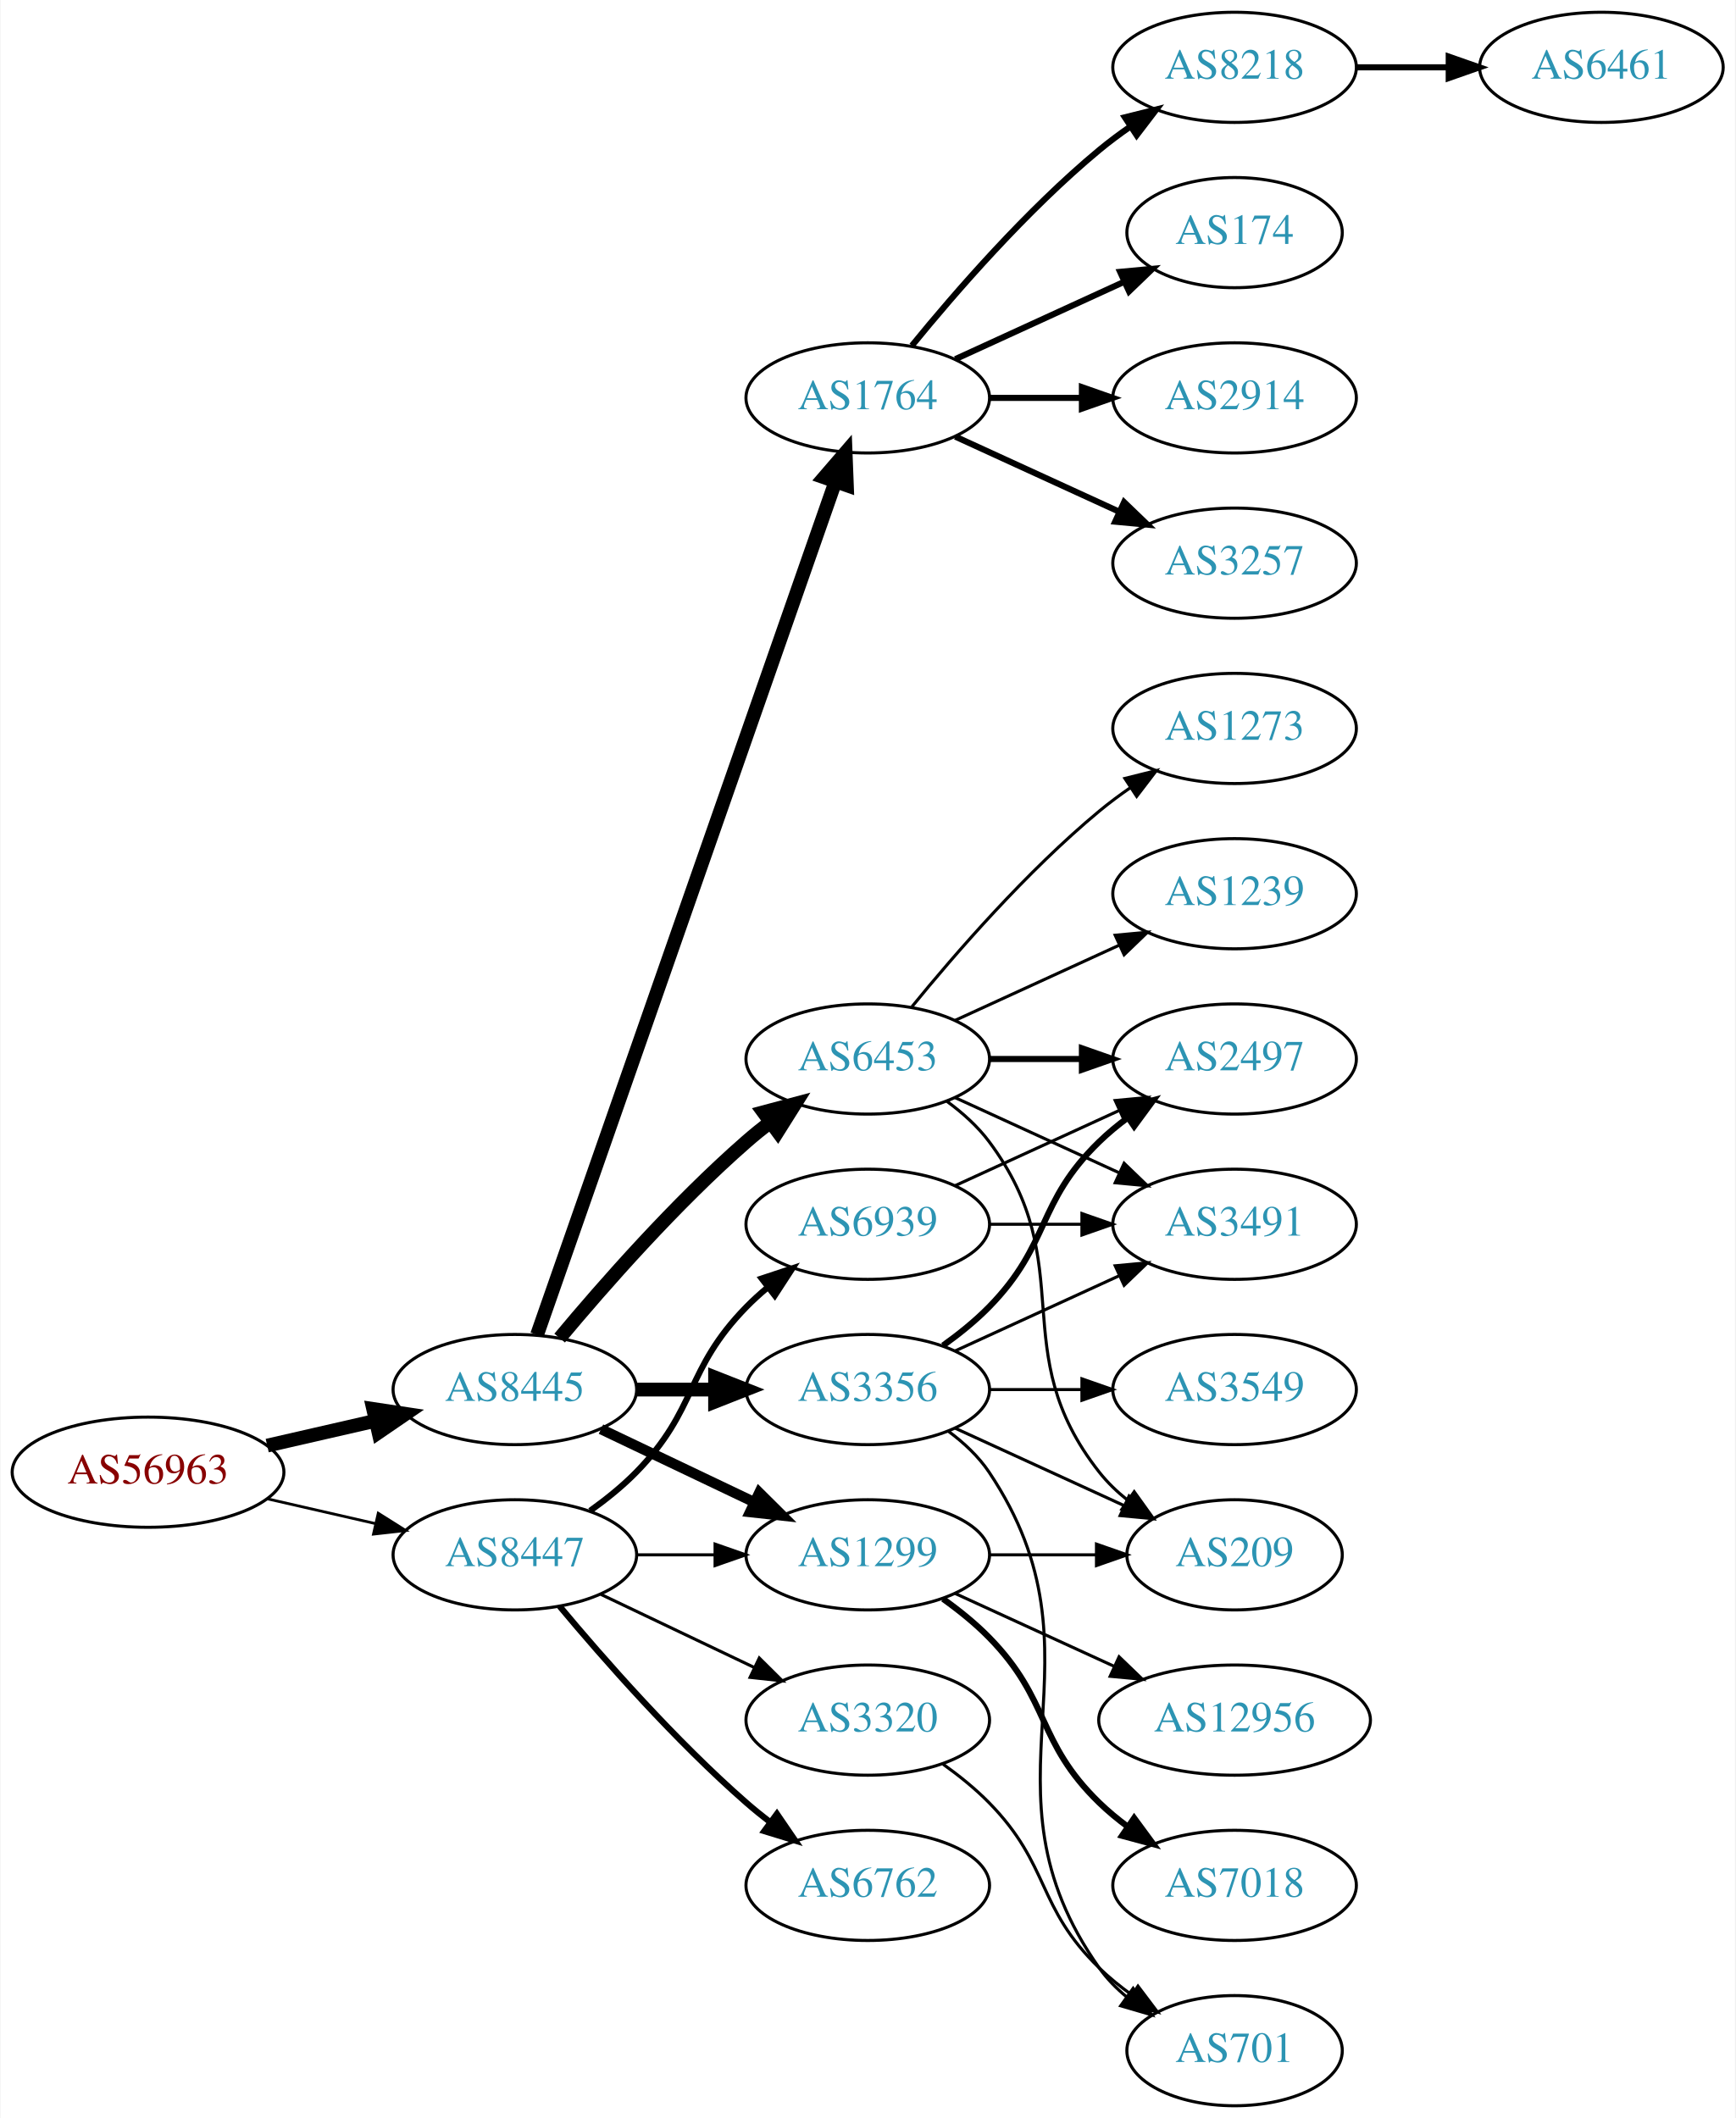
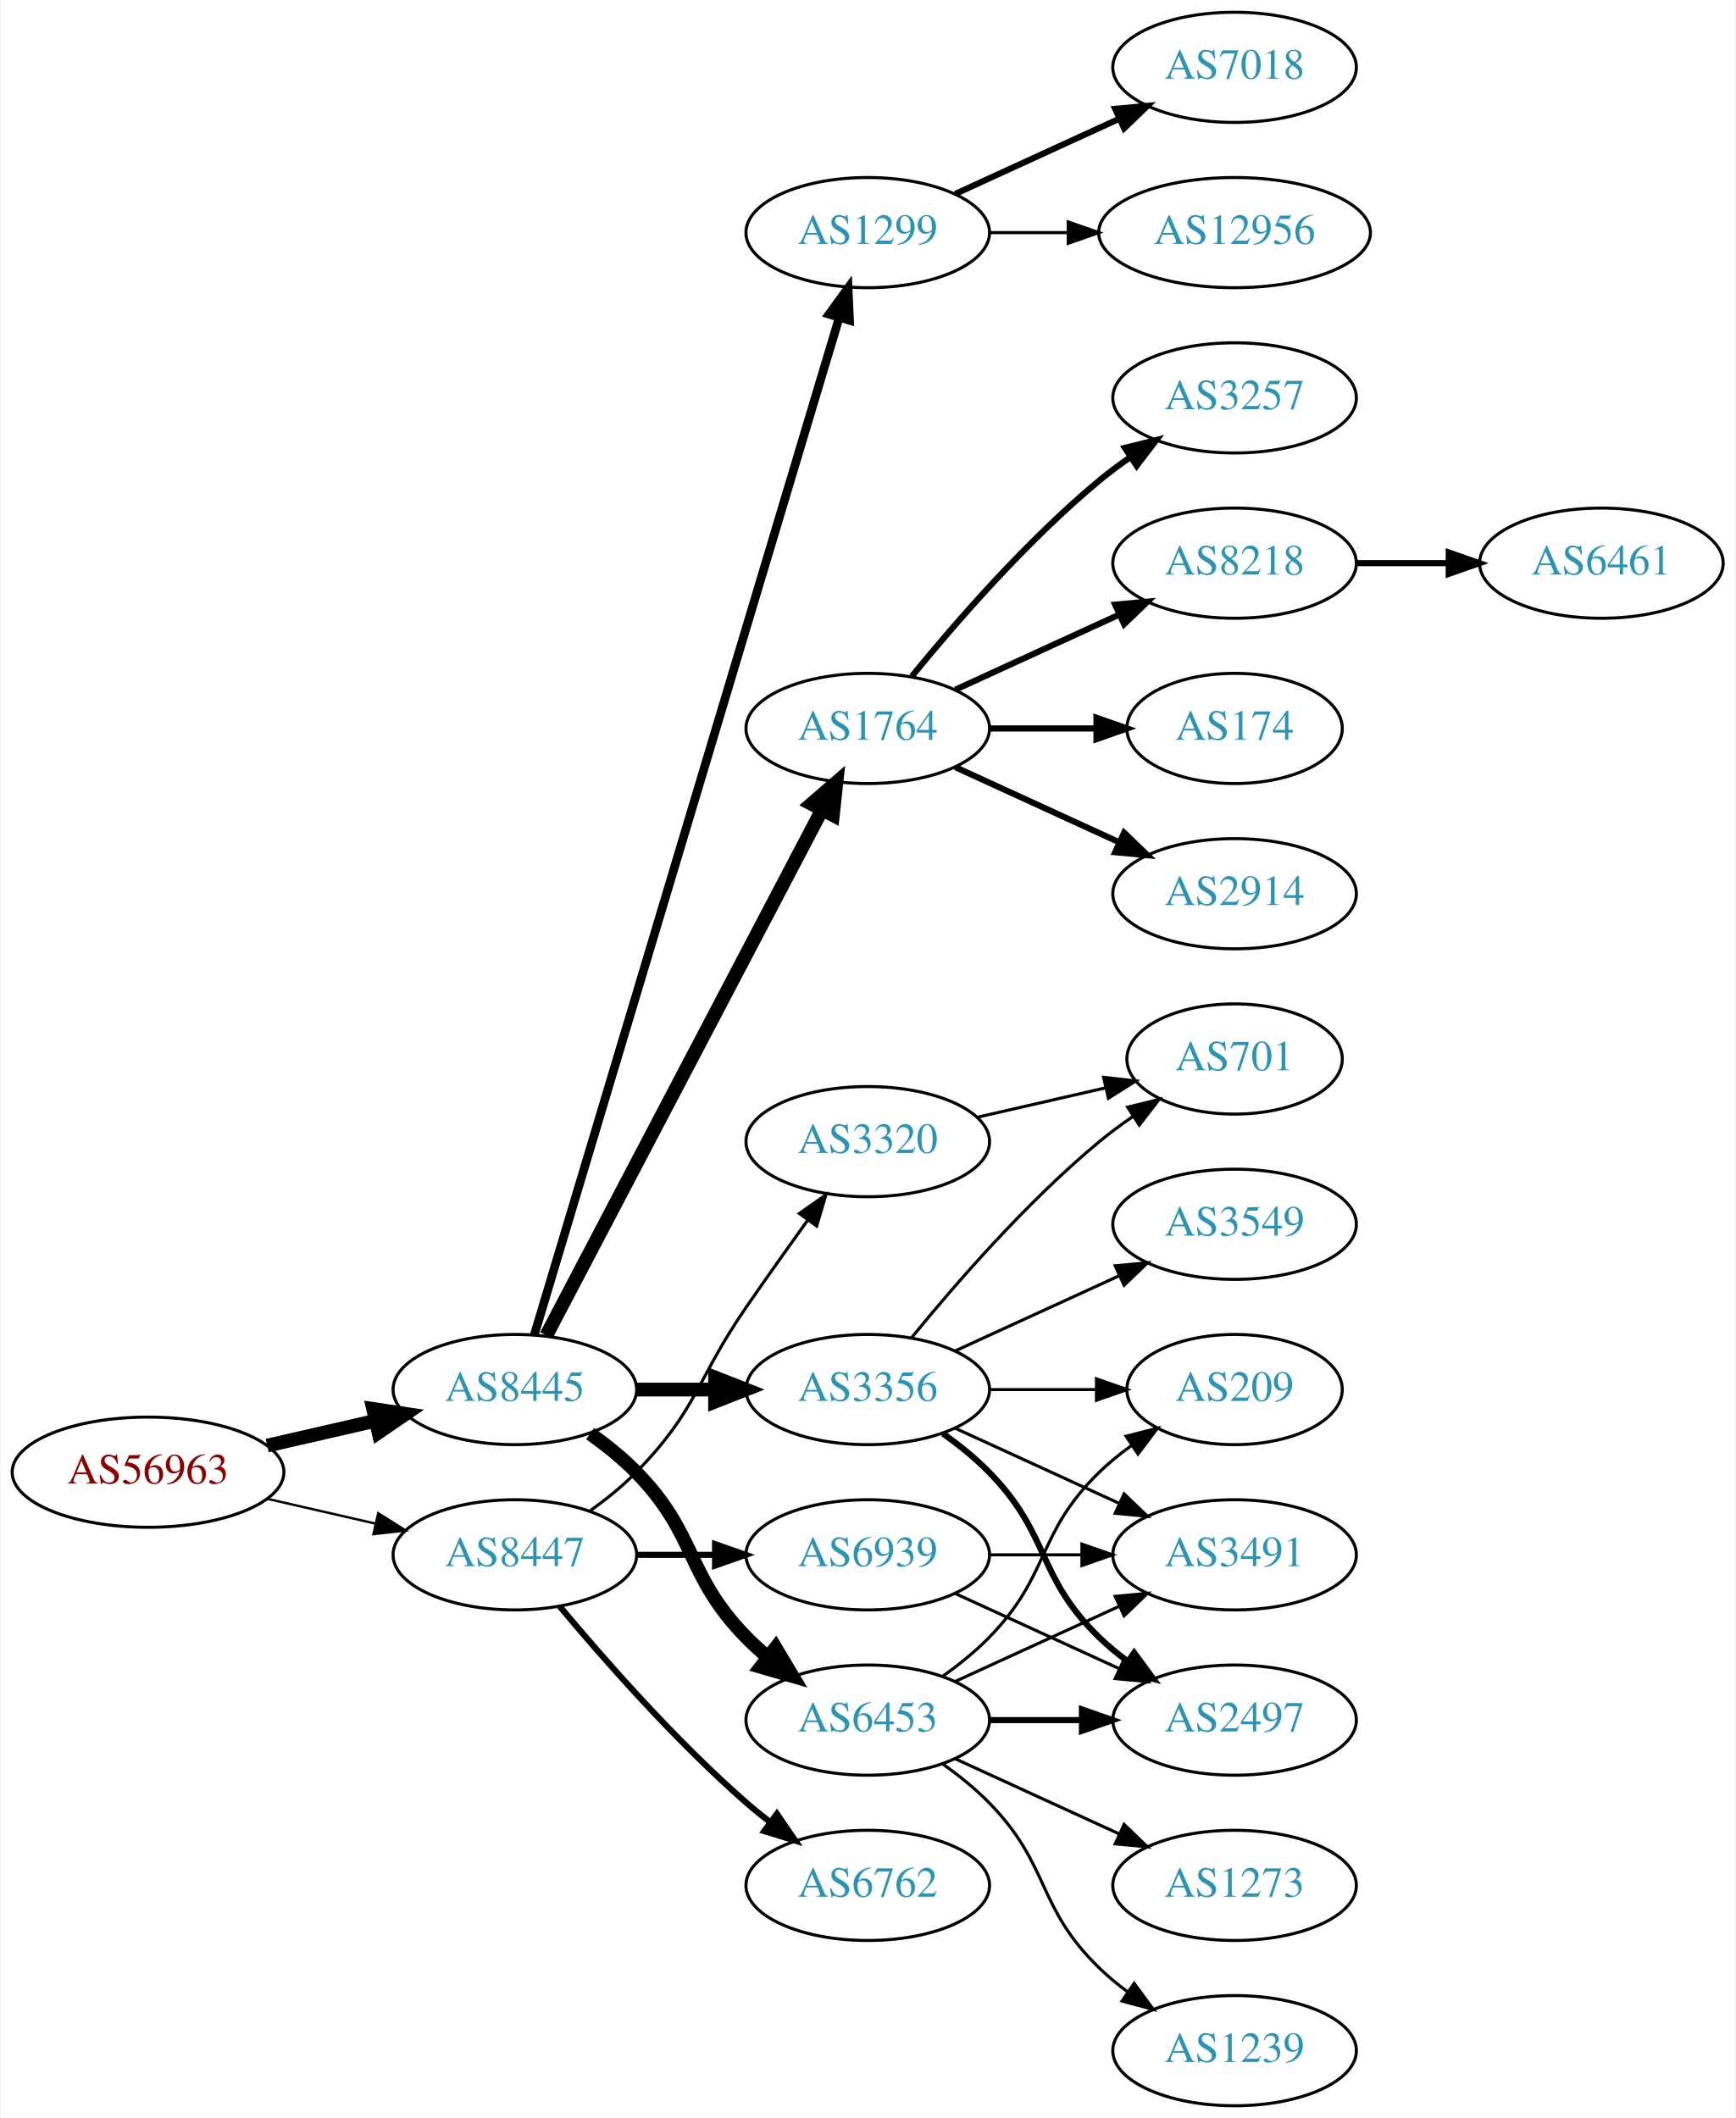
<svg xmlns="http://www.w3.org/2000/svg" xmlns:xlink="http://www.w3.org/1999/xlink" width="567pt" height="692pt" viewBox="0.00 0.00 566.66 692.00">
  <g id="graph0" class="graph" transform="scale(1 1) rotate(0) translate(4 688)">
    <polygon fill="white" stroke="none" points="-4,4 -4,-688 562.663,-688 562.663,4 -4,4" />
    <g id="node1" class="node">
      <g id="a_node1">
        <a xlink:href="/asn/56963" xlink:title="AS56963 ~ Skidata AG [AT]">
          <ellipse fill="#ffffff" stroke="black" cx="44.196" cy="-207" rx="44.393" ry="18" />
          <text text-anchor="middle" x="44.196" y="-203.3" font-family="Times,serif" font-size="14.00" fill="#880000">AS56963</text>
        </a>
      </g>
    </g>
    <g id="node2" class="node">
      <g id="a_node2">
        <a xlink:href="/asn/8445" xlink:title="AS8445 ~ SALZBURG-AG-AS [AT]">
          <ellipse fill="#ffffff" stroke="black" cx="164.039" cy="-234" rx="39.794" ry="18" />
          <text text-anchor="middle" x="164.039" y="-230.3" font-family="Times,serif" font-size="14.00" fill="#2c94b3">AS8445</text>
        </a>
      </g>
    </g>
    <g id="edge1" class="edge">
      <path fill="none" stroke="black" stroke-width="4.5" d="M83.131,-215.692C94.371,-218.267 106.784,-221.111 118.407,-223.774" />
      <polygon fill="black" stroke="black" stroke-width="4.5" points="117.742,-227.661 128.369,-226.057 119.501,-219.985 117.742,-227.661" />
    </g>
    <g id="node3" class="node">
      <g id="a_node3">
        <a xlink:href="/asn/8447" xlink:title="AS8447 ~ A1 Telekom Austria AG [AT]">
          <ellipse fill="#ffffff" stroke="black" cx="164.039" cy="-180" rx="39.794" ry="18" />
          <text text-anchor="middle" x="164.039" y="-176.3" font-family="Times,serif" font-size="14.00" fill="#2c94b3">AS8447</text>
        </a>
      </g>
    </g>
    <g id="edge2" class="edge">
-       <path fill="none" stroke="black" stroke-width="0.9" d="M83.131,-198.308C94.371,-195.733 106.784,-192.889 118.407,-190.226" />
-       <polygon fill="black" stroke="black" stroke-width="0.9" points="119.403,-193.588 128.369,-187.943 117.84,-186.765 119.403,-193.588" />
+       <path fill="none" stroke="black" stroke-width="0.776" d="M83.131,-198.308C94.371,-195.733 106.784,-192.889 118.407,-190.226" />
+       <polygon fill="black" stroke="black" stroke-width="0.776" points="119.403,-193.588 128.369,-187.943 117.84,-186.765 119.403,-193.588" />
    </g>
    <g id="node4" class="node">
      <g id="a_node4">
-         <a xlink:href="/asn/6453" xlink:title="AS6453 ~ TATA COMMUNICATIONS (AMERICA) INC [US]">
-           <ellipse fill="#ffffff" stroke="black" cx="279.332" cy="-342" rx="39.794" ry="18" />
-           <text text-anchor="middle" x="279.332" y="-338.3" font-family="Times,serif" font-size="14.00" fill="#2c94b3">AS6453</text>
+         <a xlink:href="/asn/1764" xlink:title="AS1764 ~ NEXTLAYER-AS [AT]">
+           <ellipse fill="#ffffff" stroke="black" cx="279.332" cy="-450" rx="39.794" ry="18" />
+           <text text-anchor="middle" x="279.332" y="-446.3" font-family="Times,serif" font-size="14.00" fill="#2c94b3">AS1764</text>
        </a>
      </g>
    </g>
    <g id="edge3" class="edge">
-       <path fill="none" stroke="black" stroke-width="4.5" d="M178.669,-250.817C192.951,-267.929 216.498,-294.745 239.685,-315 242.151,-317.154 244.789,-319.294 247.487,-321.372" />
-       <polygon fill="black" stroke="black" stroke-width="4.5" points="245.252,-324.616 255.641,-327.37 249.919,-318.273 245.252,-324.616" />
+       <path fill="none" stroke="black" stroke-width="4.5" d="M174.31,-251.676C194.151,-289.505 240.829,-378.499 264.316,-423.278" />
+       <polygon fill="black" stroke="black" stroke-width="4.5" points="260.959,-425.356 269.091,-432.383 267.933,-421.698 260.959,-425.356" />
    </g>
    <g id="node5" class="node">
      <g id="a_node5">
+         <a xlink:href="/asn/6453" xlink:title="AS6453 ~ TATA COMMUNICATIONS (AMERICA) INC [US]">
+           <ellipse fill="#ffffff" stroke="black" cx="279.332" cy="-126" rx="39.794" ry="18" />
+           <text text-anchor="middle" x="279.332" y="-122.3" font-family="Times,serif" font-size="14.00" fill="#2c94b3">AS6453</text>
+         </a>
+       </g>
+     </g>
+     <g id="edge4" class="edge">
+       <path fill="none" stroke="black" stroke-width="4.5" d="M188.633,-219.611C193.889,-215.852 199.22,-211.563 203.685,-207 223.858,-186.383 219.513,-173.617 239.685,-153 241.778,-150.861 244.061,-148.782 246.438,-146.79" />
+       <polygon fill="black" stroke="black" stroke-width="4.5" points="249.224,-149.614 254.738,-140.389 244.414,-143.379 249.224,-149.614" />
+     </g>
+     <g id="node6" class="node">
+       <g id="a_node6">
        <a xlink:href="/asn/3356" xlink:title="AS3356 ~ Level 3 Parent, LLC [US]">
          <ellipse fill="#ffffff" stroke="black" cx="279.332" cy="-234" rx="39.794" ry="18" />
          <text text-anchor="middle" x="279.332" y="-230.3" font-family="Times,serif" font-size="14.00" fill="#2c94b3">AS3356</text>
        </a>
      </g>
    </g>
-     <g id="edge4" class="edge">
+     <g id="edge5" class="edge">
      <path fill="none" stroke="black" stroke-width="4.5" d="M203.711,-234C211.914,-234 220.678,-234 229.21,-234" />
      <polygon fill="black" stroke="black" stroke-width="4.5" points="229.449,-237.938 239.449,-234 229.449,-230.063 229.449,-237.938" />
    </g>
-     <g id="node6" class="node">
-       <g id="a_node6">
-         <a xlink:href="/asn/1299" xlink:title="AS1299 ~ Telia Carrier [EU]">
-           <ellipse fill="#ffffff" stroke="black" cx="279.332" cy="-180" rx="39.794" ry="18" />
-           <text text-anchor="middle" x="279.332" y="-176.3" font-family="Times,serif" font-size="14.00" fill="#2c94b3">AS1299</text>
-         </a>
-       </g>
-     </g>
-     <g id="edge5" class="edge">
-       <path fill="none" stroke="black" stroke-width="3.375" d="M192.175,-221.066C207.169,-213.919 225.99,-204.948 242.213,-197.215" />
-       <polygon fill="black" stroke="black" stroke-width="3.375" points="243.895,-200.291 251.417,-192.829 240.884,-193.972 243.895,-200.291" />
-     </g>
    <g id="node7" class="node">
      <g id="a_node7">
-         <a xlink:href="/asn/1764" xlink:title="AS1764 ~ NEXTLAYER-AS [AT]">
-           <ellipse fill="#ffffff" stroke="black" cx="279.332" cy="-558" rx="39.794" ry="18" />
-           <text text-anchor="middle" x="279.332" y="-554.3" font-family="Times,serif" font-size="14.00" fill="#2c94b3">AS1764</text>
+         <a xlink:href="/asn/1299" xlink:title="AS1299 ~ Telia Carrier [EU]">
+           <ellipse fill="#ffffff" stroke="black" cx="279.332" cy="-612" rx="39.794" ry="18" />
+           <text text-anchor="middle" x="279.332" y="-608.3" font-family="Times,serif" font-size="14.00" fill="#2c94b3">AS1299</text>
        </a>
      </g>
    </g>
    <g id="edge6" class="edge">
-       <path fill="none" stroke="black" stroke-width="4.5" d="M171.291,-251.881C190.093,-305.651 246.207,-466.129 268.775,-530.67" />
-       <polygon fill="black" stroke="black" stroke-width="4.5" points="265.081,-532.034 272.098,-540.174 272.514,-529.435 265.081,-532.034" />
-     </g>
-     <g id="edge25" class="edge">
-       <path fill="none" stroke="black" d="M203.711,-180C211.914,-180 220.678,-180 229.21,-180" />
-       <polygon fill="black" stroke="black" points="229.449,-183.5 239.449,-180 229.449,-176.5 229.449,-183.5" />
+       <path fill="none" stroke="black" stroke-width="2.812" d="M170.427,-251.977C188.617,-312.669 247.848,-510.293 269.931,-583.972" />
+       <polygon fill="black" stroke="black" stroke-width="2.812" points="266.687,-585.338 272.91,-593.913 273.392,-583.329 266.687,-585.338" />
    </g>
    <g id="node22" class="node">
      <g id="a_node22">
        <a xlink:href="/asn/6762" xlink:title="AS6762 ~ TELECOM ITALIA SPARKLE S.p.A. [IT]">
          <ellipse fill="#ffffff" stroke="black" cx="279.332" cy="-72" rx="39.794" ry="18" />
          <text text-anchor="middle" x="279.332" y="-68.3" font-family="Times,serif" font-size="14.00" fill="#2c94b3">AS6762</text>
        </a>
      </g>
    </g>
-     <g id="edge26" class="edge">
+     <g id="edge24" class="edge">
      <path fill="none" stroke="black" stroke-width="2" d="M178.669,-163.183C192.951,-146.071 216.498,-119.255 239.685,-99 242.151,-96.846 244.789,-94.706 247.487,-92.628" />
      <polygon fill="black" stroke="black" stroke-width="2" points="249.66,-95.375 255.641,-86.63 245.512,-89.736 249.66,-95.375" />
    </g>
    <g id="node23" class="node">
      <g id="a_node23">
-         <a xlink:href="/asn/3320" xlink:title="AS3320 ~ DTAG [DE]">
-           <ellipse fill="#ffffff" stroke="black" cx="279.332" cy="-126" rx="39.794" ry="18" />
-           <text text-anchor="middle" x="279.332" y="-122.3" font-family="Times,serif" font-size="14.00" fill="#2c94b3">AS3320</text>
-         </a>
-       </g>
-     </g>
-     <g id="edge27" class="edge">
-       <path fill="none" stroke="black" d="M192.175,-167.066C207.169,-159.919 225.99,-150.948 242.213,-143.215" />
-       <polygon fill="black" stroke="black" points="243.895,-146.291 251.417,-138.829 240.884,-139.972 243.895,-146.291" />
+         <a xlink:href="/asn/6939" xlink:title="AS6939 ~ Hurricane Electric LLC [US]">
+           <ellipse fill="#ffffff" stroke="black" cx="279.332" cy="-180" rx="39.794" ry="18" />
+           <text text-anchor="middle" x="279.332" y="-176.3" font-family="Times,serif" font-size="14.00" fill="#2c94b3">AS6939</text>
+         </a>
+       </g>
+     </g>
+     <g id="edge25" class="edge">
+       <path fill="none" stroke="black" stroke-width="2" d="M203.711,-180C211.914,-180 220.678,-180 229.21,-180" />
+       <polygon fill="black" stroke="black" stroke-width="2" points="229.449,-183.5 239.449,-180 229.449,-176.5 229.449,-183.5" />
    </g>
    <g id="node24" class="node">
      <g id="a_node24">
-         <a xlink:href="/asn/6939" xlink:title="AS6939 ~ Hurricane Electric LLC [US]">
-           <ellipse fill="#ffffff" stroke="black" cx="279.332" cy="-288" rx="39.794" ry="18" />
-           <text text-anchor="middle" x="279.332" y="-284.3" font-family="Times,serif" font-size="14.00" fill="#2c94b3">AS6939</text>
-         </a>
-       </g>
-     </g>
-     <g id="edge28" class="edge">
-       <path fill="none" stroke="black" stroke-width="2" d="M188.633,-194.389C193.889,-198.148 199.22,-202.437 203.685,-207 223.858,-227.617 219.513,-240.383 239.685,-261 241.778,-263.139 244.061,-265.218 246.438,-267.21" />
-       <polygon fill="black" stroke="black" stroke-width="2" points="244.681,-270.275 254.738,-273.611 248.956,-264.732 244.681,-270.275" />
+         <a xlink:href="/asn/3320" xlink:title="AS3320 ~ DTAG [DE]">
+           <ellipse fill="#ffffff" stroke="black" cx="279.332" cy="-315" rx="39.794" ry="18" />
+           <text text-anchor="middle" x="279.332" y="-311.3" font-family="Times,serif" font-size="14.00" fill="#2c94b3">AS3320</text>
+         </a>
+       </g>
+     </g>
+     <g id="edge26" class="edge">
+       <path fill="none" stroke="black" d="M188.633,-194.389C193.889,-198.148 199.22,-202.437 203.685,-207 223.858,-227.617 223.289,-237.269 239.685,-261 246.141,-270.344 253.351,-280.494 259.779,-289.445" />
+       <polygon fill="black" stroke="black" points="256.966,-291.528 265.652,-297.594 262.645,-287.435 256.966,-291.528" />
    </g>
    <g id="node8" class="node">
      <g id="a_node8">
-         <a xlink:href="/asn/2497" xlink:title="AS2497 ~ Internet Initiative Japan Inc. [JP]">
-           <ellipse fill="#ffffff" stroke="black" cx="399.174" cy="-342" rx="39.794" ry="18" />
-           <text text-anchor="middle" x="399.174" y="-338.3" font-family="Times,serif" font-size="14.00" fill="#2c94b3">AS2497</text>
+         <a xlink:href="/asn/2914" xlink:title="AS2914 ~ NTT America, Inc. [US]">
+           <ellipse fill="#ffffff" stroke="black" cx="399.174" cy="-396" rx="39.794" ry="18" />
+           <text text-anchor="middle" x="399.174" y="-392.3" font-family="Times,serif" font-size="14.00" fill="#2c94b3">AS2914</text>
        </a>
      </g>
    </g>
    <g id="edge7" class="edge">
-       <path fill="none" stroke="black" stroke-width="2" d="M319.244,-342C328.798,-342 339.147,-342 349.11,-342" />
-       <polygon fill="black" stroke="black" stroke-width="2" points="349.302,-345.5 359.302,-342 349.302,-338.5 349.302,-345.5" />
+       <path fill="none" stroke="black" stroke-width="2" d="M307.96,-437.339C323.917,-430.027 344.188,-420.739 361.471,-412.819" />
+       <polygon fill="black" stroke="black" stroke-width="2" points="363.085,-415.929 370.718,-408.581 360.169,-409.565 363.085,-415.929" />
    </g>
    <g id="node9" class="node">
      <g id="a_node9">
-         <a xlink:href="/asn/1239" xlink:title="AS1239 ~ Sprint [US]">
-           <ellipse fill="#ffffff" stroke="black" cx="399.174" cy="-396" rx="39.794" ry="18" />
-           <text text-anchor="middle" x="399.174" y="-392.3" font-family="Times,serif" font-size="14.00" fill="#2c94b3">AS1239</text>
+         <a xlink:href="/asn/3257" xlink:title="AS3257 ~ GTT [DE]">
+           <ellipse fill="#ffffff" stroke="black" cx="399.174" cy="-558" rx="39.794" ry="18" />
+           <text text-anchor="middle" x="399.174" y="-554.3" font-family="Times,serif" font-size="14.00" fill="#2c94b3">AS3257</text>
        </a>
      </g>
    </g>
    <g id="edge8" class="edge">
-       <path fill="none" stroke="black" d="M307.96,-354.661C323.917,-361.973 344.188,-371.261 361.471,-379.181" />
-       <polygon fill="black" stroke="black" points="360.169,-382.435 370.718,-383.419 363.085,-376.071 360.169,-382.435" />
+       <path fill="none" stroke="black" stroke-width="2" d="M293.751,-467.065C307.865,-484.375 331.28,-511.345 354.978,-531 358.194,-533.668 361.695,-536.27 365.265,-538.741" />
+       <polygon fill="black" stroke="black" stroke-width="2" points="363.343,-541.666 373.622,-544.236 367.189,-535.817 363.343,-541.666" />
    </g>
    <g id="node10" class="node">
      <g id="a_node10">
-         <a xlink:href="/asn/3491" xlink:title="AS3491 ~ PCCW Global, Inc. [US]">
-           <ellipse fill="#ffffff" stroke="black" cx="399.174" cy="-288" rx="39.794" ry="18" />
-           <text text-anchor="middle" x="399.174" y="-284.3" font-family="Times,serif" font-size="14.00" fill="#2c94b3">AS3491</text>
+         <a xlink:href="/asn/8218" xlink:title="AS8218 ~ legacy Neotelecoms [FR]">
+           <ellipse fill="#ffffff" stroke="black" cx="399.174" cy="-504" rx="39.794" ry="18" />
+           <text text-anchor="middle" x="399.174" y="-500.3" font-family="Times,serif" font-size="14.00" fill="#2c94b3">AS8218</text>
        </a>
      </g>
    </g>
    <g id="edge9" class="edge">
-       <path fill="none" stroke="black" d="M307.96,-329.339C323.917,-322.027 344.188,-312.739 361.471,-304.819" />
-       <polygon fill="black" stroke="black" points="363.085,-307.929 370.718,-300.581 360.169,-301.565 363.085,-307.929" />
+       <path fill="none" stroke="black" stroke-width="2" d="M307.96,-462.661C323.917,-469.973 344.188,-479.261 361.471,-487.181" />
+       <polygon fill="black" stroke="black" stroke-width="2" points="360.169,-490.435 370.718,-491.419 363.085,-484.071 360.169,-490.435" />
    </g>
    <g id="node11" class="node">
      <g id="a_node11">
-         <a xlink:href="/asn/1273" xlink:title="AS1273 ~ Vodafone Group PLC [EU]">
-           <ellipse fill="#ffffff" stroke="black" cx="399.174" cy="-450" rx="39.794" ry="18" />
-           <text text-anchor="middle" x="399.174" y="-446.3" font-family="Times,serif" font-size="14.00" fill="#2c94b3">AS1273</text>
+         <a xlink:href="/asn/174" xlink:title="AS174 ~ Cogent Communications [US]">
+           <ellipse fill="#ffffff" stroke="black" cx="399.174" cy="-450" rx="35.194" ry="18" />
+           <text text-anchor="middle" x="399.174" y="-446.3" font-family="Times,serif" font-size="14.00" fill="#2c94b3">AS174</text>
        </a>
      </g>
    </g>
    <g id="edge10" class="edge">
-       <path fill="none" stroke="black" d="M293.751,-359.065C307.865,-376.375 331.28,-403.345 354.978,-423 358.194,-425.668 361.695,-428.27 365.265,-430.741" />
-       <polygon fill="black" stroke="black" points="363.343,-433.666 373.622,-436.236 367.189,-427.817 363.343,-433.666" />
+       <path fill="none" stroke="black" stroke-width="2" d="M319.244,-450C330.331,-450 342.491,-450 353.873,-450" />
+       <polygon fill="black" stroke="black" stroke-width="2" points="354.055,-453.5 364.055,-450 354.055,-446.5 354.055,-453.5" />
    </g>
    <g id="node12" class="node">
      <g id="a_node12">
+         <a xlink:href="/asn/3491" xlink:title="AS3491 ~ PCCW Global, Inc. [US]">
+           <ellipse fill="#ffffff" stroke="black" cx="399.174" cy="-180" rx="39.794" ry="18" />
+           <text text-anchor="middle" x="399.174" y="-176.3" font-family="Times,serif" font-size="14.00" fill="#2c94b3">AS3491</text>
+         </a>
+       </g>
+     </g>
+     <g id="edge11" class="edge">
+       <path fill="none" stroke="black" d="M307.96,-138.661C323.917,-145.973 344.188,-155.261 361.471,-163.181" />
+       <polygon fill="black" stroke="black" points="360.169,-166.435 370.718,-167.419 363.085,-160.071 360.169,-166.435" />
+     </g>
+     <g id="node13" class="node">
+       <g id="a_node13">
+         <a xlink:href="/asn/1239" xlink:title="AS1239 ~ Sprint [US]">
+           <ellipse fill="#ffffff" stroke="black" cx="399.174" cy="-18" rx="39.794" ry="18" />
+           <text text-anchor="middle" x="399.174" y="-14.3" font-family="Times,serif" font-size="14.00" fill="#2c94b3">AS1239</text>
+         </a>
+       </g>
+     </g>
+     <g id="edge12" class="edge">
+       <path fill="none" stroke="black" d="M303.926,-111.611C309.182,-107.852 314.513,-103.563 318.978,-99 339.151,-78.383 334.285,-65.094 354.978,-45 357.823,-42.237 360.997,-39.614 364.297,-37.166" />
+       <polygon fill="black" stroke="black" points="366.363,-39.993 372.645,-31.462 362.414,-34.214 366.363,-39.993" />
+     </g>
+     <g id="node14" class="node">
+       <g id="a_node14">
+         <a xlink:href="/asn/2497" xlink:title="AS2497 ~ Internet Initiative Japan Inc. [JP]">
+           <ellipse fill="#ffffff" stroke="black" cx="399.174" cy="-126" rx="39.794" ry="18" />
+           <text text-anchor="middle" x="399.174" y="-122.3" font-family="Times,serif" font-size="14.00" fill="#2c94b3">AS2497</text>
+         </a>
+       </g>
+     </g>
+     <g id="edge13" class="edge">
+       <path fill="none" stroke="black" stroke-width="2" d="M319.244,-126C328.798,-126 339.147,-126 349.11,-126" />
+       <polygon fill="black" stroke="black" stroke-width="2" points="349.302,-129.5 359.302,-126 349.302,-122.5 349.302,-129.5" />
+     </g>
+     <g id="node15" class="node">
+       <g id="a_node15">
        <a xlink:href="/asn/209" xlink:title="AS209 ~ CenturyLink Communications, LLC [US]">
-           <ellipse fill="#ffffff" stroke="black" cx="399.174" cy="-180" rx="35.194" ry="18" />
-           <text text-anchor="middle" x="399.174" y="-176.3" font-family="Times,serif" font-size="14.00" fill="#2c94b3">AS209</text>
-         </a>
-       </g>
-     </g>
-     <g id="edge11" class="edge">
-       <path fill="none" stroke="black" d="M305.262,-328.118C310.338,-324.389 315.256,-319.984 318.978,-315 349.249,-274.458 323.679,-246.754 354.978,-207 357.625,-203.639 360.813,-200.583 364.245,-197.839" />
-       <polygon fill="black" stroke="black" points="366.383,-200.614 372.552,-192 362.358,-194.887 366.383,-200.614" />
+           <ellipse fill="#ffffff" stroke="black" cx="399.174" cy="-234" rx="35.194" ry="18" />
+           <text text-anchor="middle" x="399.174" y="-230.3" font-family="Times,serif" font-size="14.00" fill="#2c94b3">AS209</text>
+         </a>
+       </g>
    </g>
    <g id="edge14" class="edge">
-       <path fill="none" stroke="black" stroke-width="2" d="M303.926,-248.389C309.182,-252.148 314.513,-256.437 318.978,-261 339.151,-281.617 334.285,-294.906 354.978,-315 357.823,-317.763 360.997,-320.386 364.297,-322.834" />
-       <polygon fill="black" stroke="black" stroke-width="2" points="362.414,-325.786 372.645,-328.538 366.363,-320.006 362.414,-325.786" />
-     </g>
-     <g id="edge12" class="edge">
+       <path fill="none" stroke="black" d="M303.926,-140.389C309.182,-144.148 314.513,-148.437 318.978,-153 339.151,-173.617 334.285,-186.906 354.978,-207 358.206,-210.134 361.857,-213.089 365.635,-215.812" />
+       <polygon fill="black" stroke="black" points="363.732,-218.75 373.995,-221.383 367.614,-212.925 363.732,-218.75" />
+     </g>
+     <g id="node16" class="node">
+       <g id="a_node16">
+         <a xlink:href="/asn/1273" xlink:title="AS1273 ~ Vodafone Group PLC [EU]">
+           <ellipse fill="#ffffff" stroke="black" cx="399.174" cy="-72" rx="39.794" ry="18" />
+           <text text-anchor="middle" x="399.174" y="-68.3" font-family="Times,serif" font-size="14.00" fill="#2c94b3">AS1273</text>
+         </a>
+       </g>
+     </g>
+     <g id="edge15" class="edge">
+       <path fill="none" stroke="black" d="M307.96,-113.339C323.917,-106.027 344.188,-96.739 361.471,-88.819" />
+       <polygon fill="black" stroke="black" points="363.085,-91.929 370.718,-84.581 360.169,-85.565 363.085,-91.929" />
+     </g>
+     <g id="edge17" class="edge">
+       <path fill="none" stroke="black" d="M307.96,-221.339C323.917,-214.027 344.188,-204.739 361.471,-196.819" />
+       <polygon fill="black" stroke="black" points="363.085,-199.929 370.718,-192.581 360.169,-193.565 363.085,-199.929" />
+     </g>
+     <g id="edge16" class="edge">
+       <path fill="none" stroke="black" stroke-width="2" d="M303.926,-219.611C309.182,-215.852 314.513,-211.563 318.978,-207 339.151,-186.383 334.285,-173.094 354.978,-153 357.823,-150.237 360.997,-147.614 364.297,-145.166" />
+       <polygon fill="black" stroke="black" stroke-width="2" points="366.363,-147.994 372.645,-139.462 362.414,-142.214 366.363,-147.994" />
+     </g>
+     <g id="edge20" class="edge">
+       <path fill="none" stroke="black" d="M319.244,-234C330.331,-234 342.491,-234 353.873,-234" />
+       <polygon fill="black" stroke="black" points="354.055,-237.5 364.055,-234 354.055,-230.5 354.055,-237.5" />
+     </g>
+     <g id="node17" class="node">
+       <g id="a_node17">
+         <a xlink:href="/asn/701" xlink:title="AS701 ~ UUNET [US]">
+           <ellipse fill="#ffffff" stroke="black" cx="399.174" cy="-342" rx="35.194" ry="18" />
+           <text text-anchor="middle" x="399.174" y="-338.3" font-family="Times,serif" font-size="14.00" fill="#2c94b3">AS701</text>
+         </a>
+       </g>
+     </g>
+     <g id="edge18" class="edge">
+       <path fill="none" stroke="black" d="M293.751,-251.065C307.865,-268.375 331.28,-295.345 354.978,-315 358.441,-317.872 362.234,-320.669 366.088,-323.308" />
+       <polygon fill="black" stroke="black" points="364.231,-326.275 374.521,-328.797 368.05,-320.408 364.231,-326.275" />
+     </g>
+     <g id="node18" class="node">
+       <g id="a_node18">
+         <a xlink:href="/asn/3549" xlink:title="AS3549 ~ Level 3 Parent, LLC [US]">
+           <ellipse fill="#ffffff" stroke="black" cx="399.174" cy="-288" rx="39.794" ry="18" />
+           <text text-anchor="middle" x="399.174" y="-284.3" font-family="Times,serif" font-size="14.00" fill="#2c94b3">AS3549</text>
+         </a>
+       </g>
+     </g>
+     <g id="edge19" class="edge">
      <path fill="none" stroke="black" d="M307.96,-246.661C323.917,-253.973 344.188,-263.261 361.471,-271.181" />
      <polygon fill="black" stroke="black" points="360.169,-274.435 370.718,-275.419 363.085,-268.071 360.169,-274.435" />
    </g>
-     <g id="edge16" class="edge">
-       <path fill="none" stroke="black" d="M307.96,-221.339C324.377,-213.817 345.358,-204.202 362.955,-196.139" />
-       <polygon fill="black" stroke="black" points="364.7,-199.189 372.332,-191.842 361.783,-192.826 364.7,-199.189" />
-     </g>
-     <g id="node13" class="node">
-       <g id="a_node13">
-         <a xlink:href="/asn/3549" xlink:title="AS3549 ~ Level 3 Parent, LLC [US]">
-           <ellipse fill="#ffffff" stroke="black" cx="399.174" cy="-234" rx="39.794" ry="18" />
-           <text text-anchor="middle" x="399.174" y="-230.3" font-family="Times,serif" font-size="14.00" fill="#2c94b3">AS3549</text>
-         </a>
-       </g>
-     </g>
-     <g id="edge13" class="edge">
-       <path fill="none" stroke="black" d="M319.244,-234C328.798,-234 339.147,-234 349.11,-234" />
-       <polygon fill="black" stroke="black" points="349.302,-237.5 359.302,-234 349.302,-230.5 349.302,-237.5" />
-     </g>
-     <g id="node14" class="node">
-       <g id="a_node14">
-         <a xlink:href="/asn/701" xlink:title="AS701 ~ UUNET [US]">
-           <ellipse fill="#ffffff" stroke="black" cx="399.174" cy="-18" rx="35.194" ry="18" />
-           <text text-anchor="middle" x="399.174" y="-14.3" font-family="Times,serif" font-size="14.00" fill="#2c94b3">AS701</text>
-         </a>
-       </g>
-     </g>
-     <g id="edge15" class="edge">
-       <path fill="none" stroke="black" d="M305.651,-220.393C310.707,-216.649 315.518,-212.169 318.978,-207 360.003,-145.706 312.399,-105.225 354.978,-45 357.448,-41.507 360.527,-38.37 363.896,-35.579" />
-       <polygon fill="black" stroke="black" points="366.035,-38.352 372.136,-29.69 361.965,-32.657 366.035,-38.352" />
-     </g>
-     <g id="edge19" class="edge">
-       <path fill="none" stroke="black" d="M319.244,-180C330.331,-180 342.491,-180 353.873,-180" />
-       <polygon fill="black" stroke="black" points="354.055,-183.5 364.055,-180 354.055,-176.5 354.055,-183.5" />
-     </g>
-     <g id="node15" class="node">
-       <g id="a_node15">
-         <a xlink:href="/asn/7018" xlink:title="AS7018 ~ ATT-INTERNET4 [US]">
-           <ellipse fill="#ffffff" stroke="black" cx="399.174" cy="-72" rx="39.794" ry="18" />
-           <text text-anchor="middle" x="399.174" y="-68.3" font-family="Times,serif" font-size="14.00" fill="#2c94b3">AS7018</text>
-         </a>
-       </g>
-     </g>
-     <g id="edge17" class="edge">
-       <path fill="none" stroke="black" stroke-width="2" d="M303.926,-165.611C309.182,-161.852 314.513,-157.563 318.978,-153 339.151,-132.383 334.285,-119.094 354.978,-99 357.823,-96.237 360.997,-93.614 364.297,-91.166" />
-       <polygon fill="black" stroke="black" stroke-width="2" points="366.363,-93.993 372.645,-85.462 362.414,-88.214 366.363,-93.993" />
-     </g>
-     <g id="node16" class="node">
-       <g id="a_node16">
+     <g id="node20" class="node">
+       <g id="a_node20">
+         <a xlink:href="/asn/7018" xlink:title="AS7018 ~ AT&amp;T Services, Inc. [US]">
+           <ellipse fill="#ffffff" stroke="black" cx="399.174" cy="-666" rx="39.794" ry="18" />
+           <text text-anchor="middle" x="399.174" y="-662.3" font-family="Times,serif" font-size="14.00" fill="#2c94b3">AS7018</text>
+         </a>
+       </g>
+     </g>
+     <g id="edge22" class="edge">
+       <path fill="none" stroke="black" stroke-width="2" d="M307.96,-624.661C323.917,-631.973 344.188,-641.261 361.471,-649.181" />
+       <polygon fill="black" stroke="black" stroke-width="2" points="360.169,-652.435 370.718,-653.419 363.085,-646.071 360.169,-652.435" />
+     </g>
+     <g id="node21" class="node">
+       <g id="a_node21">
        <a xlink:href="/asn/12956" xlink:title="AS12956 ~ TELXIUS [ES]">
-           <ellipse fill="#ffffff" stroke="black" cx="399.174" cy="-126" rx="44.393" ry="18" />
-           <text text-anchor="middle" x="399.174" y="-122.3" font-family="Times,serif" font-size="14.00" fill="#2c94b3">AS12956</text>
-         </a>
-       </g>
-     </g>
-     <g id="edge18" class="edge">
-       <path fill="none" stroke="black" d="M307.96,-167.339C323.458,-160.238 343.025,-151.272 359.971,-143.506" />
-       <polygon fill="black" stroke="black" points="361.441,-146.683 369.074,-139.335 358.525,-140.319 361.441,-146.683" />
-     </g>
-     <g id="node17" class="node">
-       <g id="a_node17">
-         <a xlink:href="/asn/174" xlink:title="AS174 ~ Cogent Communications [US]">
-           <ellipse fill="#ffffff" stroke="black" cx="399.174" cy="-612" rx="35.194" ry="18" />
-           <text text-anchor="middle" x="399.174" y="-608.3" font-family="Times,serif" font-size="14.00" fill="#2c94b3">AS174</text>
-         </a>
-       </g>
-     </g>
-     <g id="edge20" class="edge">
-       <path fill="none" stroke="black" stroke-width="2" d="M307.96,-570.661C324.377,-578.183 345.358,-587.798 362.955,-595.861" />
-       <polygon fill="black" stroke="black" stroke-width="2" points="361.783,-599.174 372.332,-600.158 364.7,-592.811 361.783,-599.174" />
-     </g>
-     <g id="node18" class="node">
-       <g id="a_node18">
-         <a xlink:href="/asn/2914" xlink:title="AS2914 ~ NTT America, Inc. [US]">
-           <ellipse fill="#ffffff" stroke="black" cx="399.174" cy="-558" rx="39.794" ry="18" />
-           <text text-anchor="middle" x="399.174" y="-554.3" font-family="Times,serif" font-size="14.00" fill="#2c94b3">AS2914</text>
-         </a>
-       </g>
-     </g>
-     <g id="edge21" class="edge">
-       <path fill="none" stroke="black" stroke-width="2" d="M319.244,-558C328.798,-558 339.147,-558 349.11,-558" />
-       <polygon fill="black" stroke="black" stroke-width="2" points="349.302,-561.5 359.302,-558 349.302,-554.5 349.302,-561.5" />
+           <ellipse fill="#ffffff" stroke="black" cx="399.174" cy="-612" rx="44.393" ry="18" />
+           <text text-anchor="middle" x="399.174" y="-608.3" font-family="Times,serif" font-size="14.00" fill="#2c94b3">AS12956</text>
+         </a>
+       </g>
+     </g>
+     <g id="edge23" class="edge">
+       <path fill="none" stroke="black" d="M319.244,-612C327.347,-612 336.022,-612 344.548,-612" />
+       <polygon fill="black" stroke="black" points="344.826,-615.5 354.826,-612 344.826,-608.5 344.826,-615.5" />
    </g>
    <g id="node19" class="node">
      <g id="a_node19">
-         <a xlink:href="/asn/3257" xlink:title="AS3257 ~ GTT [DE]">
-           <ellipse fill="#ffffff" stroke="black" cx="399.174" cy="-504" rx="39.794" ry="18" />
-           <text text-anchor="middle" x="399.174" y="-500.3" font-family="Times,serif" font-size="14.00" fill="#2c94b3">AS3257</text>
-         </a>
-       </g>
-     </g>
-     <g id="edge22" class="edge">
-       <path fill="none" stroke="black" stroke-width="2" d="M307.96,-545.339C323.917,-538.027 344.188,-528.739 361.471,-520.819" />
-       <polygon fill="black" stroke="black" stroke-width="2" points="363.085,-523.929 370.718,-516.581 360.169,-517.565 363.085,-523.929" />
-     </g>
-     <g id="node20" class="node">
-       <g id="a_node20">
-         <a xlink:href="/asn/8218" xlink:title="AS8218 ~ legacy Neotelecoms [FR]">
-           <ellipse fill="#ffffff" stroke="black" cx="399.174" cy="-666" rx="39.794" ry="18" />
-           <text text-anchor="middle" x="399.174" y="-662.3" font-family="Times,serif" font-size="14.00" fill="#2c94b3">AS8218</text>
-         </a>
-       </g>
-     </g>
-     <g id="edge23" class="edge">
-       <path fill="none" stroke="black" stroke-width="2" d="M293.751,-575.065C307.865,-592.375 331.28,-619.345 354.978,-639 358.194,-641.668 361.695,-644.27 365.265,-646.741" />
-       <polygon fill="black" stroke="black" stroke-width="2" points="363.343,-649.666 373.622,-652.236 367.189,-643.817 363.343,-649.666" />
-     </g>
-     <g id="node21" class="node">
-       <g id="a_node21">
        <a xlink:href="/asn/6461" xlink:title="AS6461 ~ Zayo Bandwidth [US]">
-           <ellipse fill="#ffffff" stroke="black" cx="519.017" cy="-666" rx="39.794" ry="18" />
-           <text text-anchor="middle" x="519.017" y="-662.3" font-family="Times,serif" font-size="14.00" fill="#2c94b3">AS6461</text>
-         </a>
-       </g>
-     </g>
-     <g id="edge24" class="edge">
-       <path fill="none" stroke="black" stroke-width="2" d="M439.087,-666C448.64,-666 458.99,-666 468.952,-666" />
-       <polygon fill="black" stroke="black" stroke-width="2" points="469.145,-669.5 479.145,-666 469.145,-662.5 469.145,-669.5" />
+           <ellipse fill="#ffffff" stroke="black" cx="519.017" cy="-504" rx="39.794" ry="18" />
+           <text text-anchor="middle" x="519.017" y="-500.3" font-family="Times,serif" font-size="14.00" fill="#2c94b3">AS6461</text>
+         </a>
+       </g>
+     </g>
+     <g id="edge21" class="edge">
+       <path fill="none" stroke="black" stroke-width="2" d="M439.087,-504C448.64,-504 458.99,-504 468.952,-504" />
+       <polygon fill="black" stroke="black" stroke-width="2" points="469.145,-507.5 479.145,-504 469.145,-500.5 469.145,-507.5" />
+     </g>
+     <g id="edge27" class="edge">
+       <path fill="none" stroke="black" d="M319.244,-180C328.798,-180 339.147,-180 349.11,-180" />
+       <polygon fill="black" stroke="black" points="349.302,-183.5 359.302,-180 349.302,-176.5 349.302,-183.5" />
+     </g>
+     <g id="edge28" class="edge">
+       <path fill="none" stroke="black" d="M307.96,-167.339C323.917,-160.027 344.188,-150.739 361.471,-142.819" />
+       <polygon fill="black" stroke="black" points="363.085,-145.929 370.718,-138.581 360.169,-139.565 363.085,-145.929" />
    </g>
    <g id="edge29" class="edge">
-       <path fill="none" stroke="black" d="M303.926,-111.611C309.182,-107.852 314.513,-103.563 318.978,-99 339.151,-78.383 334.285,-65.094 354.978,-45 358.206,-41.866 361.857,-38.911 365.635,-36.188" />
-       <polygon fill="black" stroke="black" points="367.614,-39.075 373.995,-30.617 363.732,-33.25 367.614,-39.075" />
-     </g>
-     <g id="edge31" class="edge">
-       <path fill="none" stroke="black" d="M307.96,-300.661C323.917,-307.973 344.188,-317.261 361.471,-325.181" />
-       <polygon fill="black" stroke="black" points="360.169,-328.435 370.718,-329.419 363.085,-322.071 360.169,-328.435" />
-     </g>
-     <g id="edge30" class="edge">
-       <path fill="none" stroke="black" d="M319.244,-288C328.798,-288 339.147,-288 349.11,-288" />
-       <polygon fill="black" stroke="black" points="349.302,-291.5 359.302,-288 349.302,-284.5 349.302,-291.5" />
+       <path fill="none" stroke="black" d="M315.051,-322.955C328.143,-325.955 343.166,-329.396 356.806,-332.522" />
+       <polygon fill="black" stroke="black" points="356.384,-336.016 366.914,-334.838 357.948,-329.193 356.384,-336.016" />
    </g>
  </g>
</svg>
